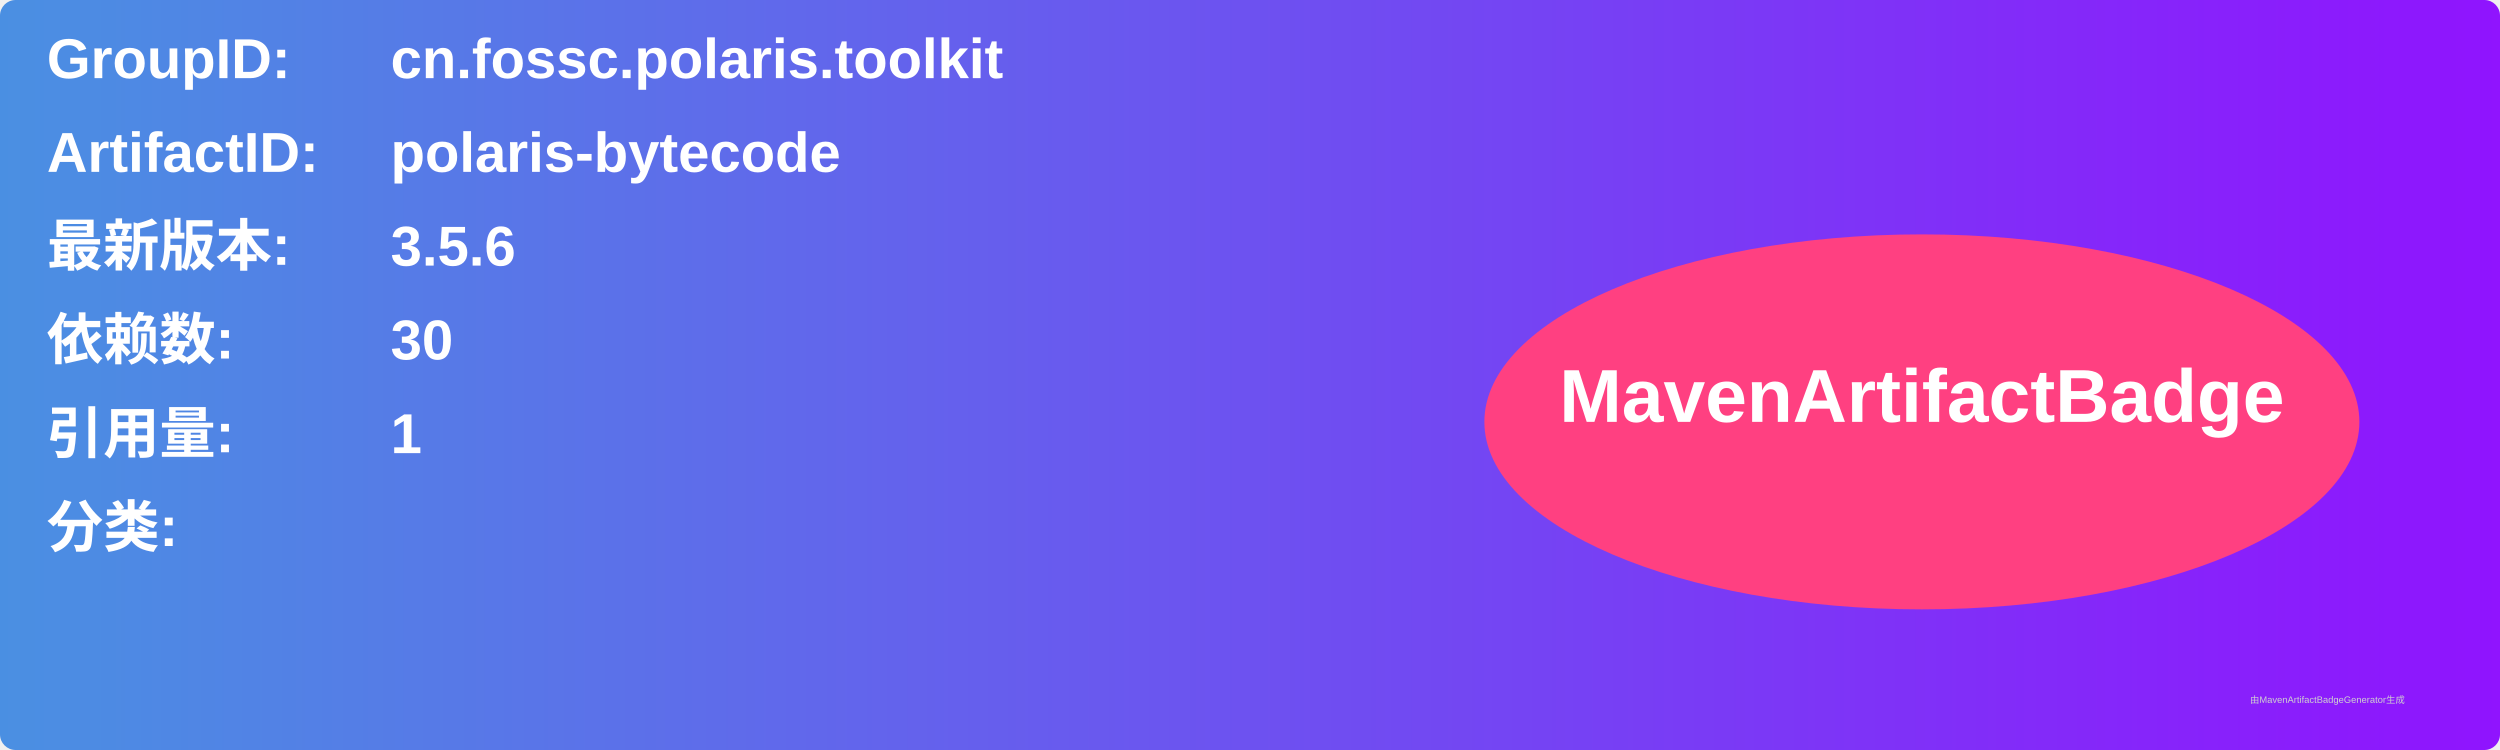
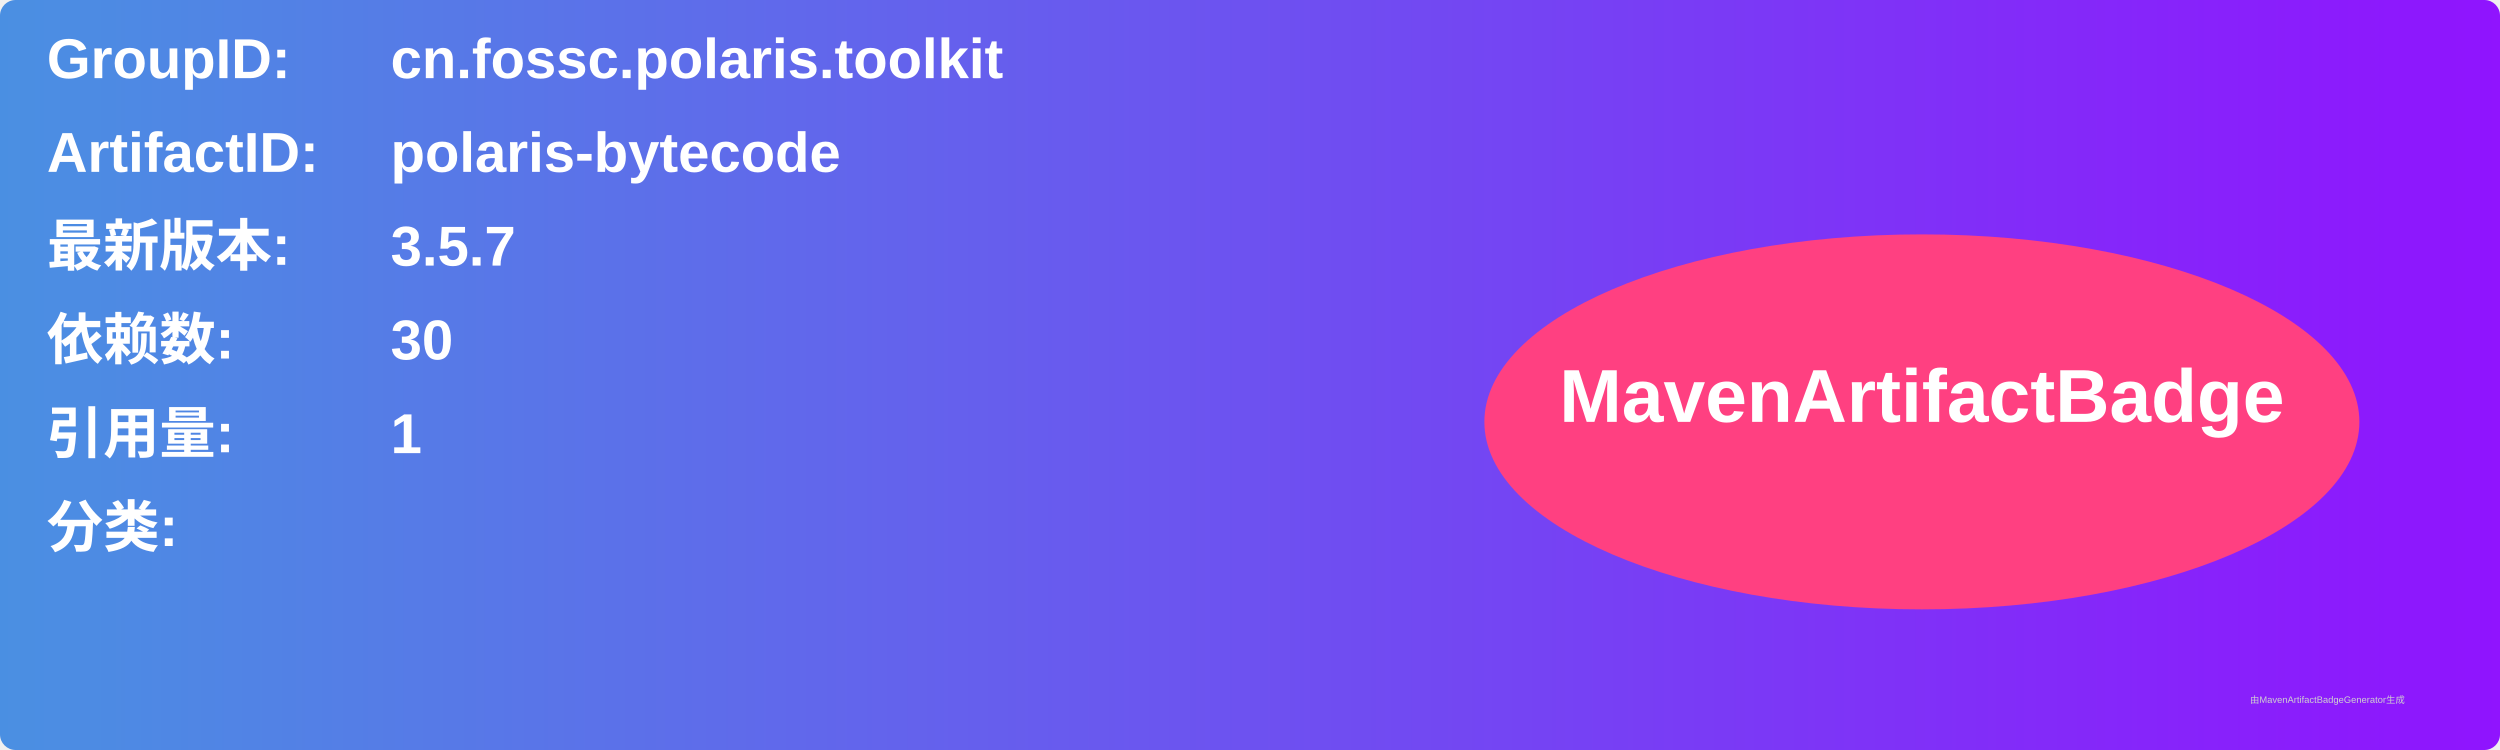
<svg xmlns="http://www.w3.org/2000/svg" width="800" height="240" viewBox="0 0 800 240">
  <linearGradient id="grad" x1="0%" y1="0%" x2="100%" y2="0%">
    <stop offset="0%" stop-color="#4a90e2" />
    <stop offset="100%" stop-color="#9013fe" />
  </linearGradient>
  <rect width="100%" height="100%" rx="5" ry="5" fill="url(#grad)" />
  <g transform="translate(15, 15)">
    <text x="0" y="10" font-family="Arial" font-size="18" fill="white" font-weight="bold" width="260">GroupID:</text>
    <text x="110" y="10" font-family="Arial" font-size="18" fill="white" font-weight="bold" width="460">cn.fossc.polaris.toolkit</text>
    <text x="0" y="40" font-family="Arial" font-size="18" fill="white" font-weight="bold" width="260">ArtifactID:</text>
    <text x="110" y="40" font-family="Arial" font-size="18" fill="white" font-weight="bold" width="460">polaris-bytecode</text>
    <text x="0" y="70" font-family="Arial" font-size="18" fill="white" font-weight="bold">最新版本:</text>
    <text x="110" y="70" font-family="Arial" font-size="18" fill="white" font-weight="bold">
-       <tspan font-weight="bold">3.5.6</tspan>
+       <tspan font-weight="bold">3.5.7</tspan>
    </text>
    <text x="0" y="100" font-family="Arial" font-size="18" fill="white" font-weight="bold">依赖数: </text>
    <text x="110" y="100" font-family="Arial" font-size="18" fill="white">
      <tspan font-weight="bold">30</tspan>
    </text>
    <text x="0" y="130" font-family="Arial" font-size="18" fill="white" font-weight="bold">引用量: </text>
    <text x="110" y="130" font-family="Arial" font-size="18" fill="white">
      <tspan font-weight="bold">1</tspan>
    </text>
    <text x="0" y="160" font-family="Arial" font-size="18" fill="white" font-weight="bold">分类:</text>
    <text x="10" y="190" font-family="Arial" font-size="10" fill="white">
      <tspan font-weight="bold" />
    </text>
    <ellipse cx="600" cy="120" rx="140" ry="60" fill="#ff4081" />
    <text x="600" y="120" text-anchor="middle" font-family="Arial" font-size="24" fill="white" font-weight="bold">MavenArtifactBadge</text>
  </g>
  <text x="720" y="225" font-family="Arial" font-size="3" fill="#d0d0d0">由MavenArtifactBadgeGenerator生成</text>
</svg>
